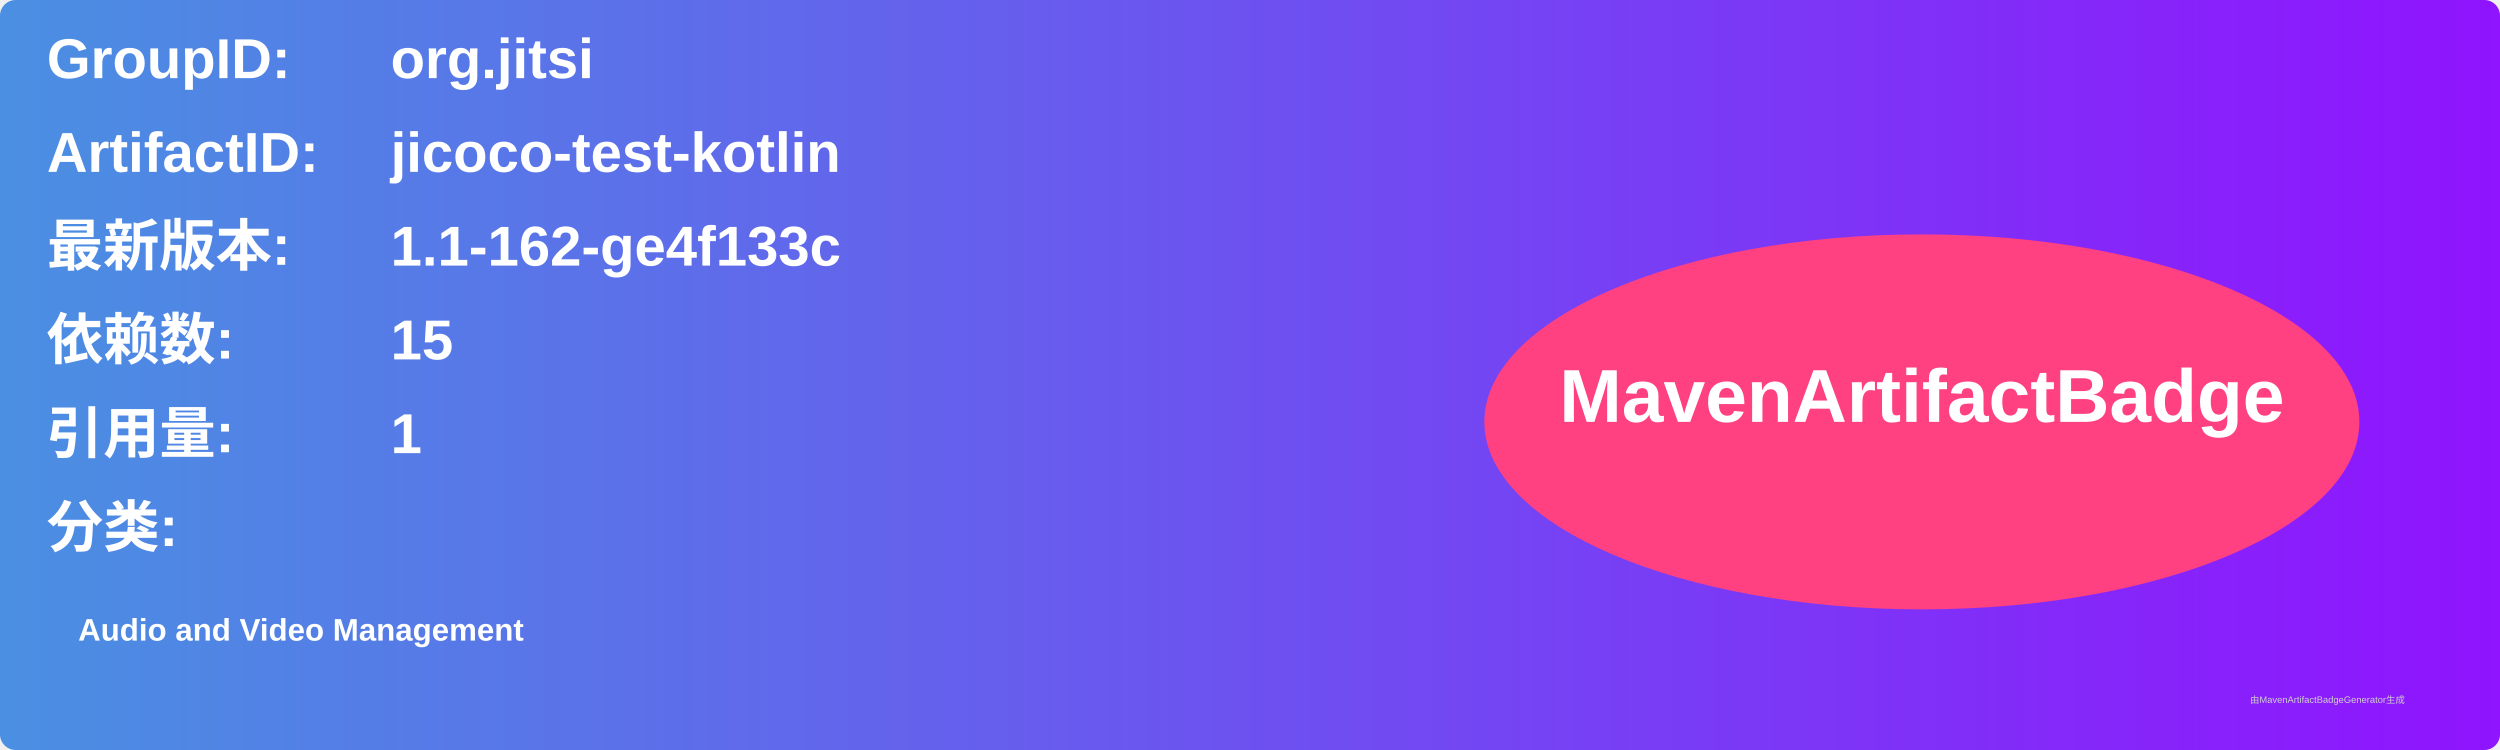
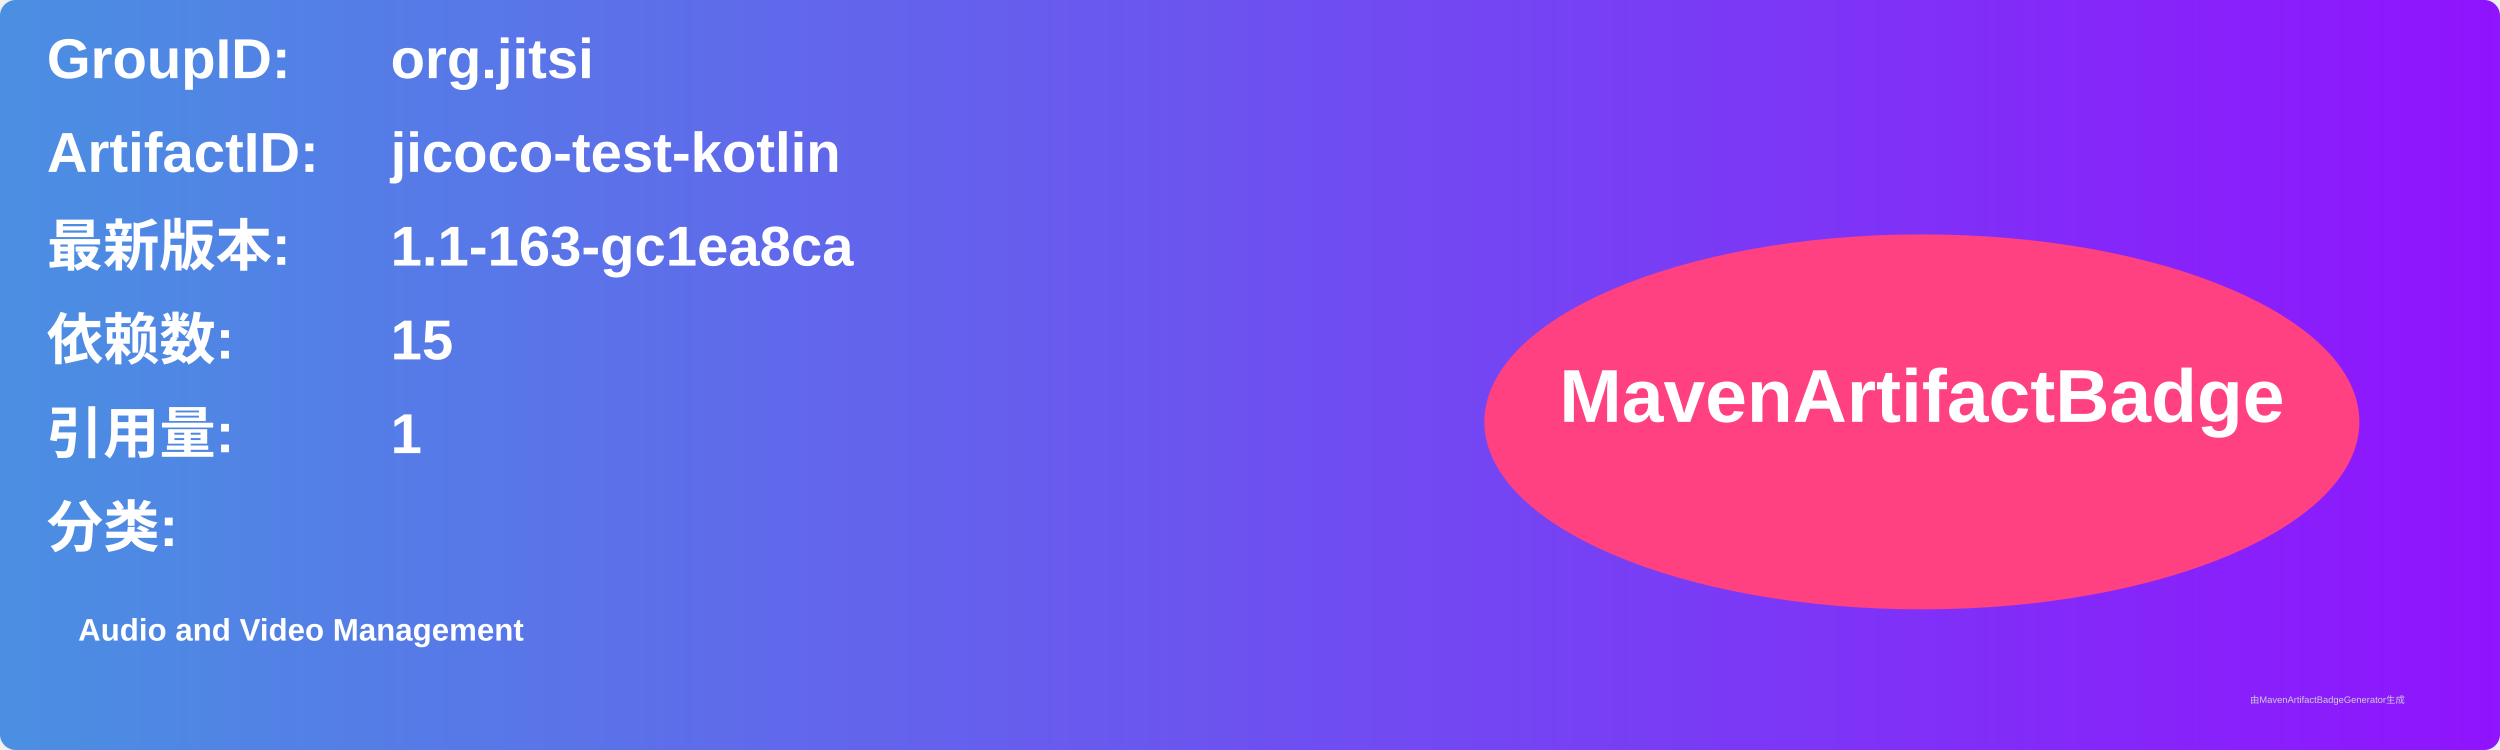
<svg xmlns="http://www.w3.org/2000/svg" width="800" height="240" viewBox="0 0 800 240">
  <linearGradient id="grad" x1="0%" y1="0%" x2="100%" y2="0%">
    <stop offset="0%" stop-color="#4a90e2" />
    <stop offset="100%" stop-color="#9013fe" />
  </linearGradient>
  <rect width="100%" height="100%" rx="5" ry="5" fill="url(#grad)" />
  <g transform="translate(15, 15)">
    <text x="0" y="10" font-family="Arial" font-size="18" fill="white" font-weight="bold" width="260">GroupID:</text>
    <text x="110" y="10" font-family="Arial" font-size="18" fill="white" font-weight="bold" width="460">org.jitsi</text>
    <text x="0" y="40" font-family="Arial" font-size="18" fill="white" font-weight="bold" width="260">ArtifactID:</text>
    <text x="110" y="40" font-family="Arial" font-size="18" fill="white" font-weight="bold" width="460">jicoco-test-kotlin</text>
    <text x="0" y="70" font-family="Arial" font-size="18" fill="white" font-weight="bold">最新版本:</text>
    <text x="110" y="70" font-family="Arial" font-size="18" fill="white" font-weight="bold">
-       <tspan font-weight="bold">1.1-162-ge4f133c</tspan>
+       <tspan font-weight="bold">1.1-163-gc1ea8ca</tspan>
    </text>
    <text x="0" y="100" font-family="Arial" font-size="18" fill="white" font-weight="bold">依赖数: </text>
    <text x="110" y="100" font-family="Arial" font-size="18" fill="white">
      <tspan font-weight="bold">15</tspan>
    </text>
    <text x="0" y="130" font-family="Arial" font-size="18" fill="white" font-weight="bold">引用量: </text>
    <text x="110" y="130" font-family="Arial" font-size="18" fill="white">
      <tspan font-weight="bold">1</tspan>
    </text>
    <text x="0" y="160" font-family="Arial" font-size="18" fill="white" font-weight="bold">分类:</text>
    <text x="10" y="190" font-family="Arial" font-size="10" fill="white">
      <tspan font-weight="bold">Audio and Video Management</tspan>
    </text>
    <ellipse cx="600" cy="120" rx="140" ry="60" fill="#ff4081" />
    <text x="600" y="120" text-anchor="middle" font-family="Arial" font-size="24" fill="white" font-weight="bold">MavenArtifactBadge</text>
  </g>
  <text x="720" y="225" font-family="Arial" font-size="3" fill="#d0d0d0">由MavenArtifactBadgeGenerator生成</text>
</svg>
